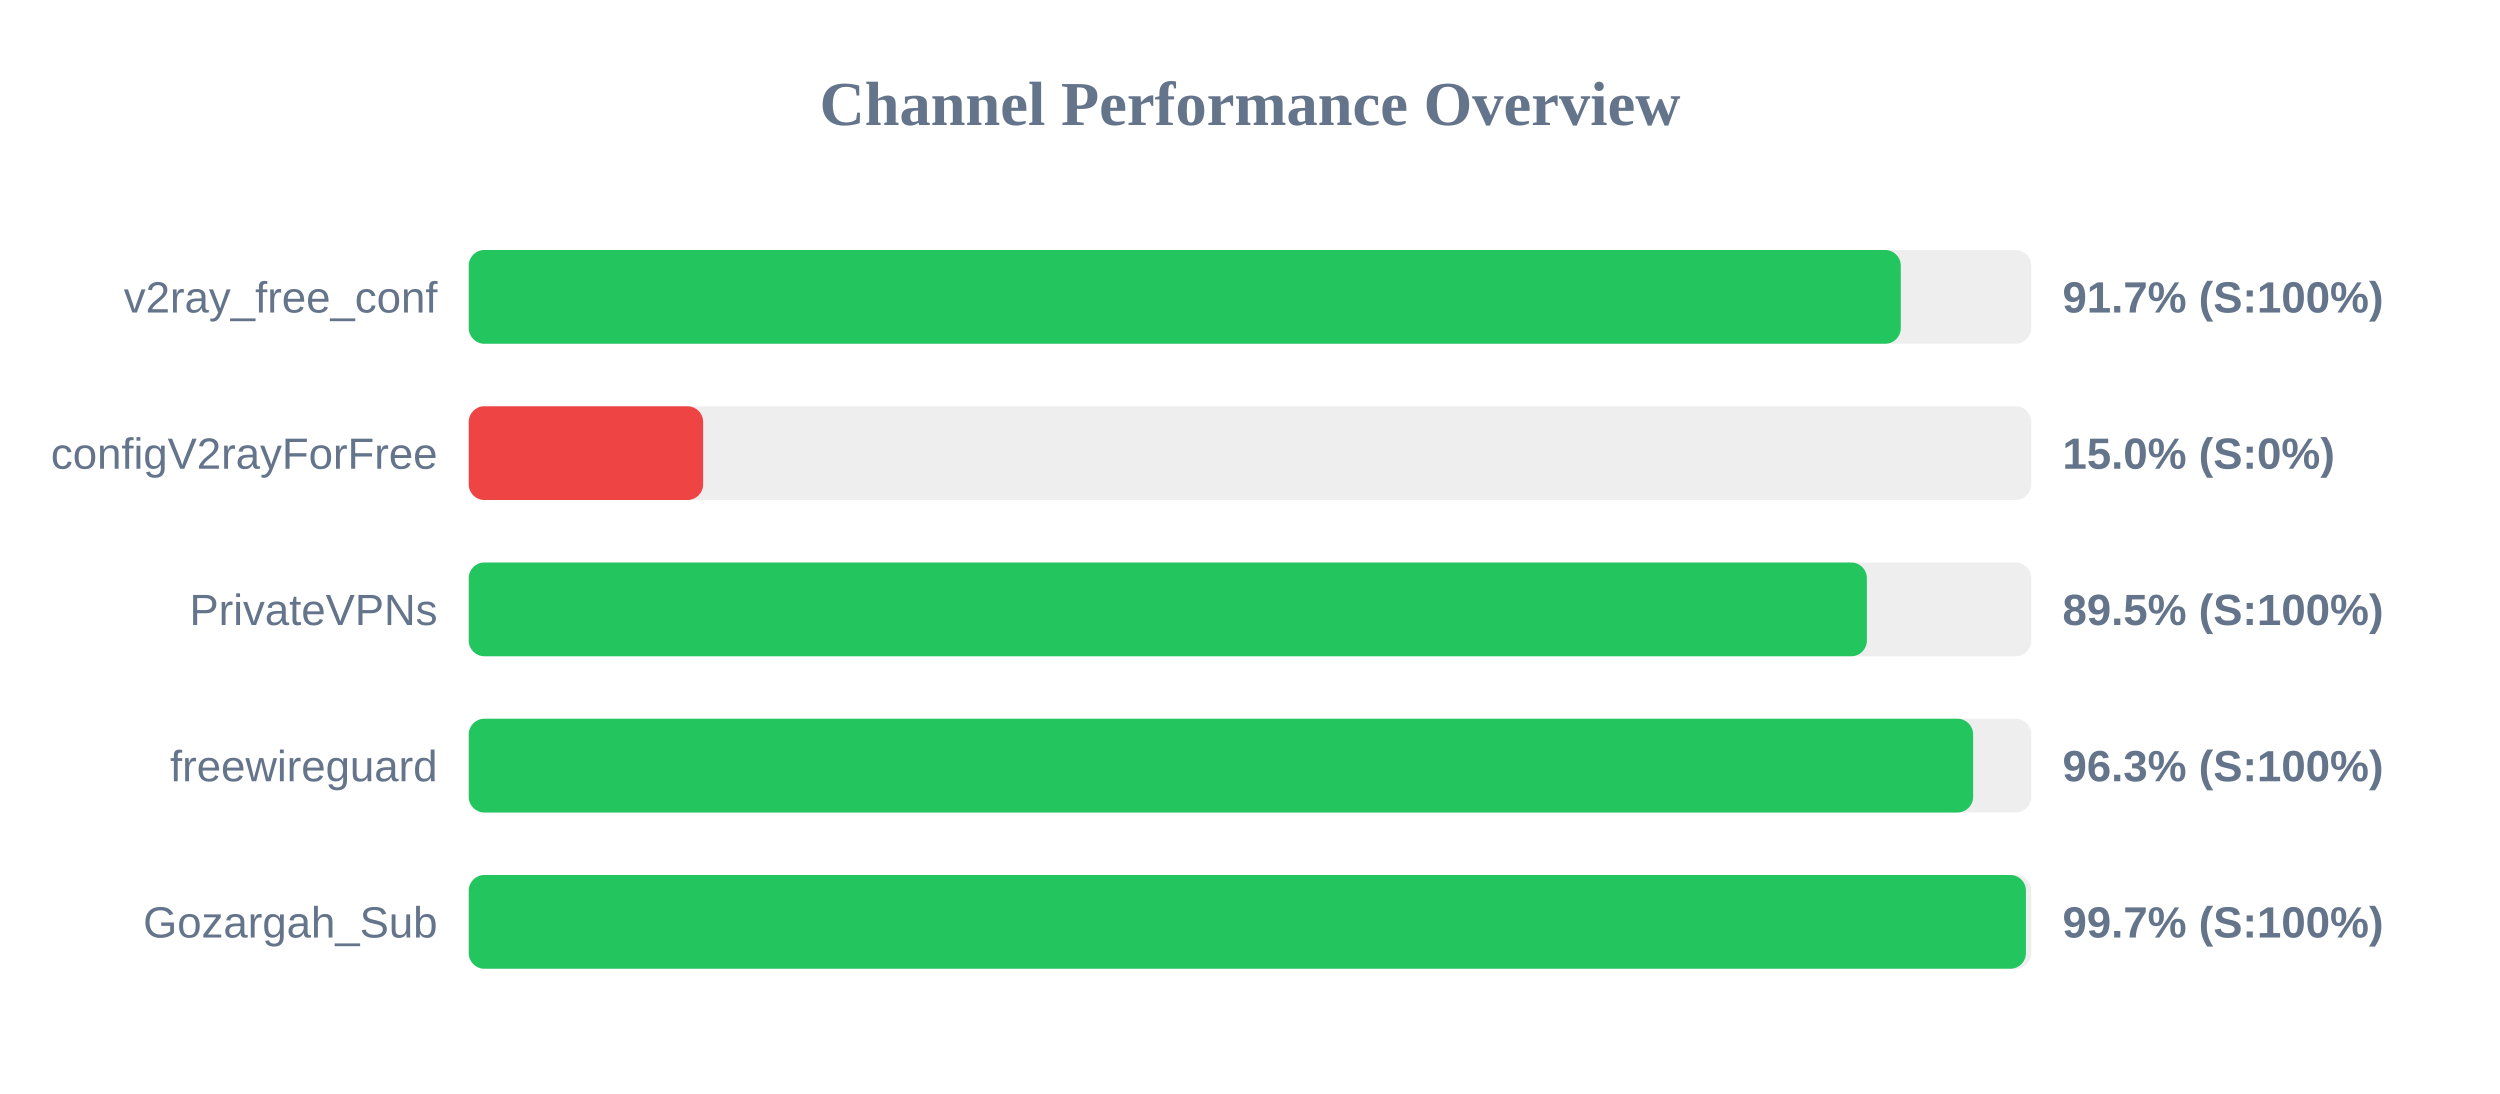
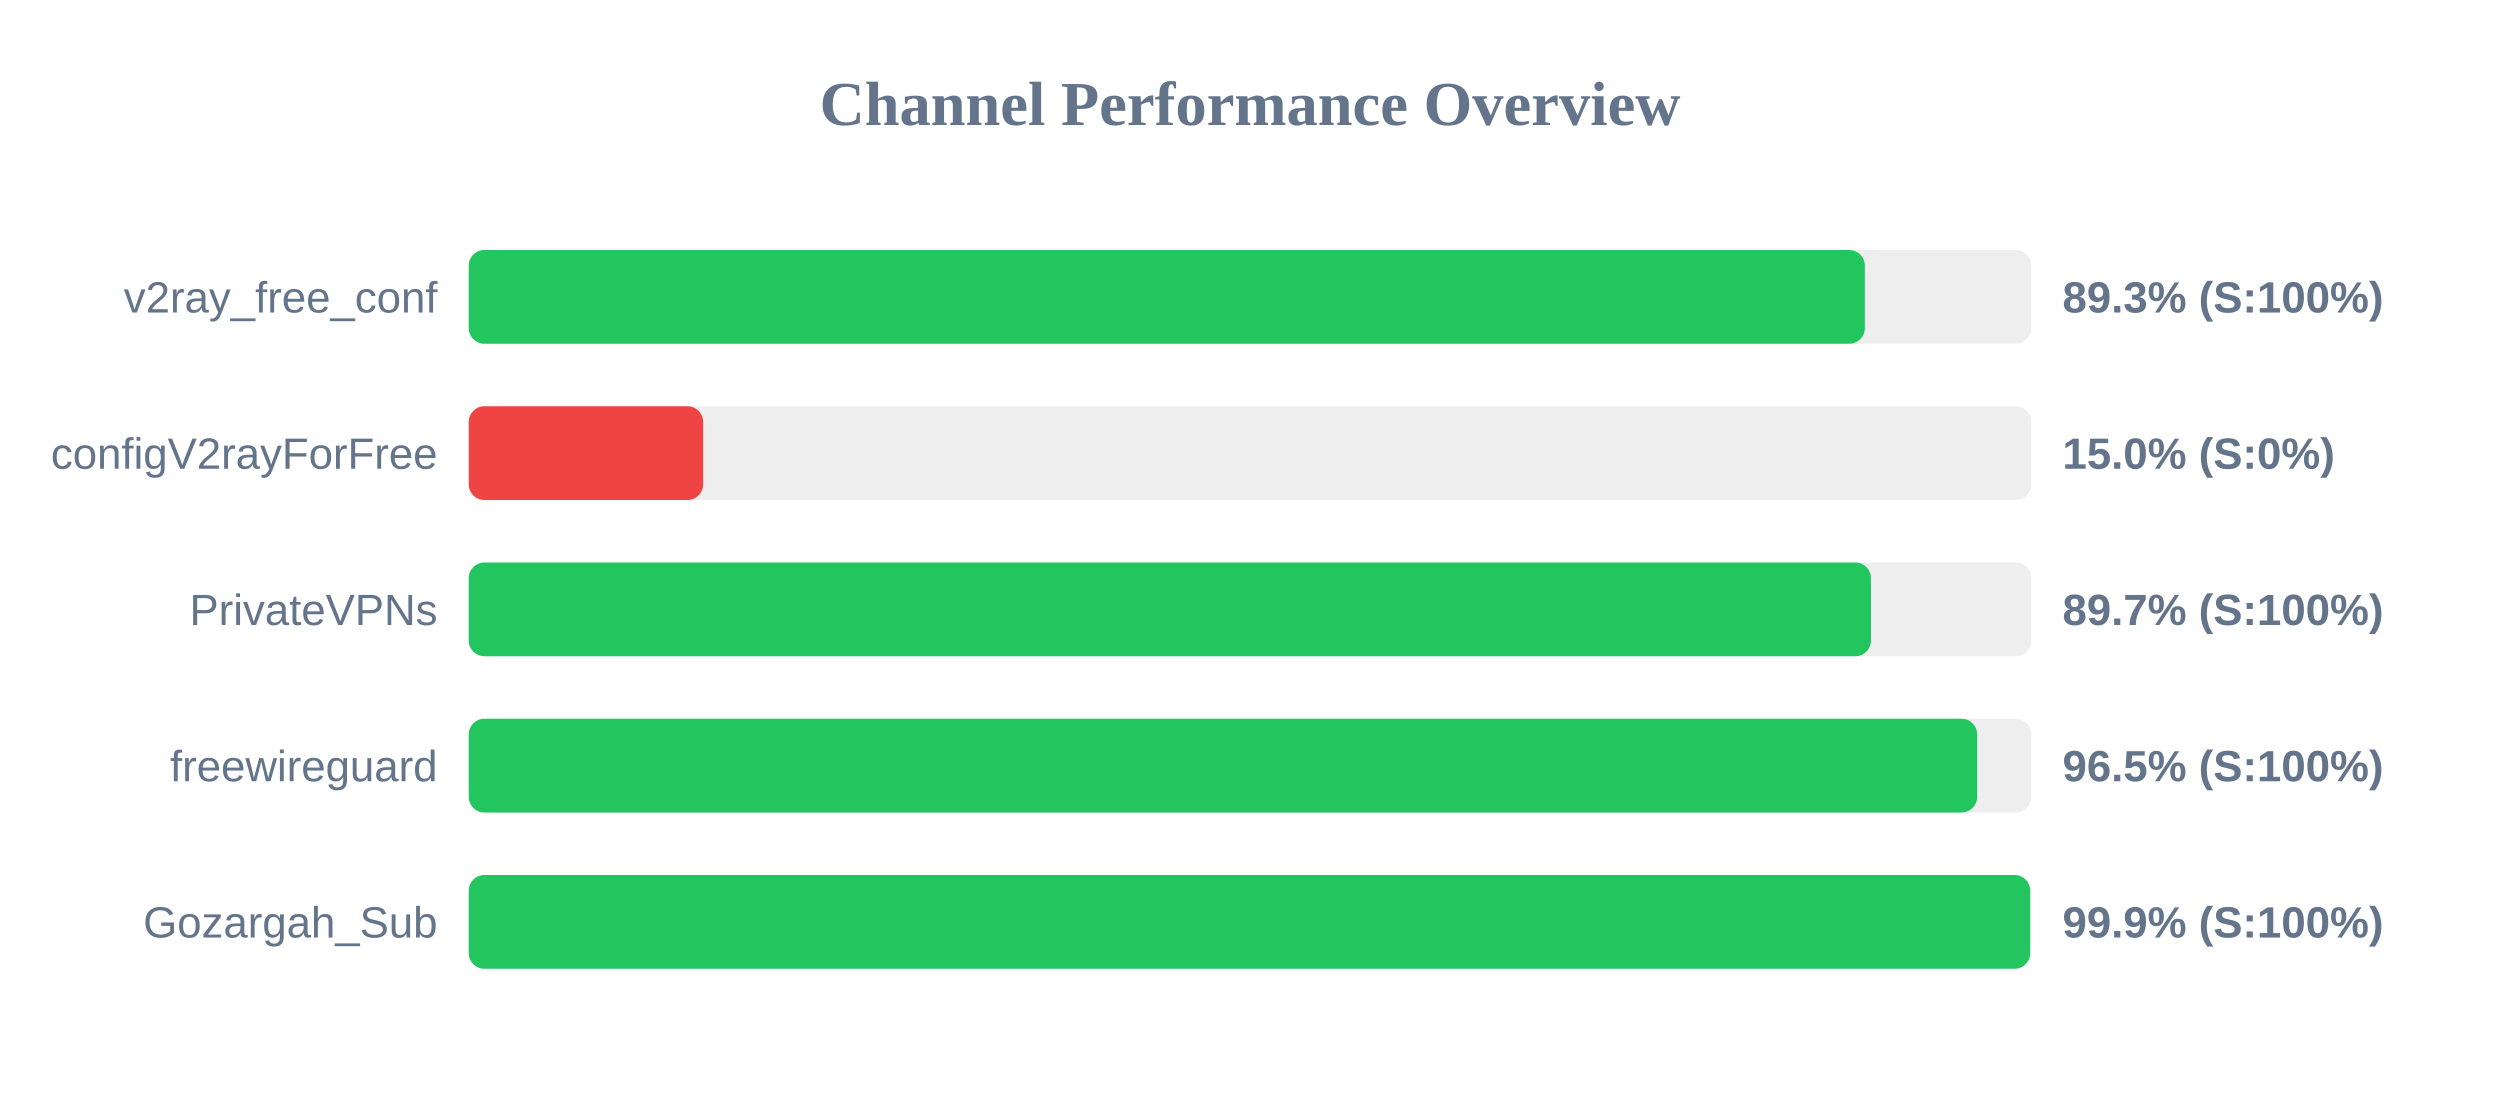
<svg xmlns="http://www.w3.org/2000/svg" width="800" height="350" version="1.1">
  <style>
        .row { font: 14px Arial; fill: #64748b; }
        .score { font: bold 14px Arial; fill: #64748b; }
    </style>
  <text x="400" y="40" text-anchor="middle" font-size="20px" font-weight="bold" fill="#64748b">Channel Performance Overview</text>
  <rect x="150" y="80" width="500" height="30" fill="#eee" rx="5" />
-   <rect x="150" y="80" width="458.25" height="30" fill="#22c55e" rx="5" />
+   <rect x="150" y="80" width="446.75" height="30" fill="#22c55e" rx="5" />
  <text x="140" y="100" text-anchor="end" class="row">v2ray_free_conf</text>
-   <text x="660" y="100" text-anchor="start" class="score">91.7% (S:100%)</text>
+   <text x="660" y="100" text-anchor="start" class="score">89.3% (S:100%)</text>
  <rect x="150" y="130" width="500" height="30" fill="#eee" rx="5" />
  <rect x="150" y="130" width="75.0" height="30" fill="#ef4444" rx="5" />
  <text x="140" y="150" text-anchor="end" class="row">configV2rayForFree</text>
  <text x="660" y="150" text-anchor="start" class="score">15.0% (S:0%)</text>
  <rect x="150" y="180" width="500" height="30" fill="#eee" rx="5" />
-   <rect x="150" y="180" width="447.4" height="30" fill="#22c55e" rx="5" />
+   <rect x="150" y="180" width="448.7" height="30" fill="#22c55e" rx="5" />
  <text x="140" y="200" text-anchor="end" class="row">PrivateVPNs</text>
-   <text x="660" y="200" text-anchor="start" class="score">89.5% (S:100%)</text>
+   <text x="660" y="200" text-anchor="start" class="score">89.7% (S:100%)</text>
  <rect x="150" y="230" width="500" height="30" fill="#eee" rx="5" />
-   <rect x="150" y="230" width="481.4" height="30" fill="#22c55e" rx="5" />
+   <rect x="150" y="230" width="482.7" height="30" fill="#22c55e" rx="5" />
  <text x="140" y="250" text-anchor="end" class="row">freewireguard</text>
-   <text x="660" y="250" text-anchor="start" class="score">96.3% (S:100%)</text>
+   <text x="660" y="250" text-anchor="start" class="score">96.5% (S:100%)</text>
  <rect x="150" y="280" width="500" height="30" fill="#eee" rx="5" />
-   <rect x="150" y="280" width="498.3" height="30" fill="#22c55e" rx="5" />
+   <rect x="150" y="280" width="499.65" height="30" fill="#22c55e" rx="5" />
  <text x="140" y="300" text-anchor="end" class="row">Gozargah_Sub</text>
-   <text x="660" y="300" text-anchor="start" class="score">99.7% (S:100%)</text>
+   <text x="660" y="300" text-anchor="start" class="score">99.9% (S:100%)</text>
</svg>
